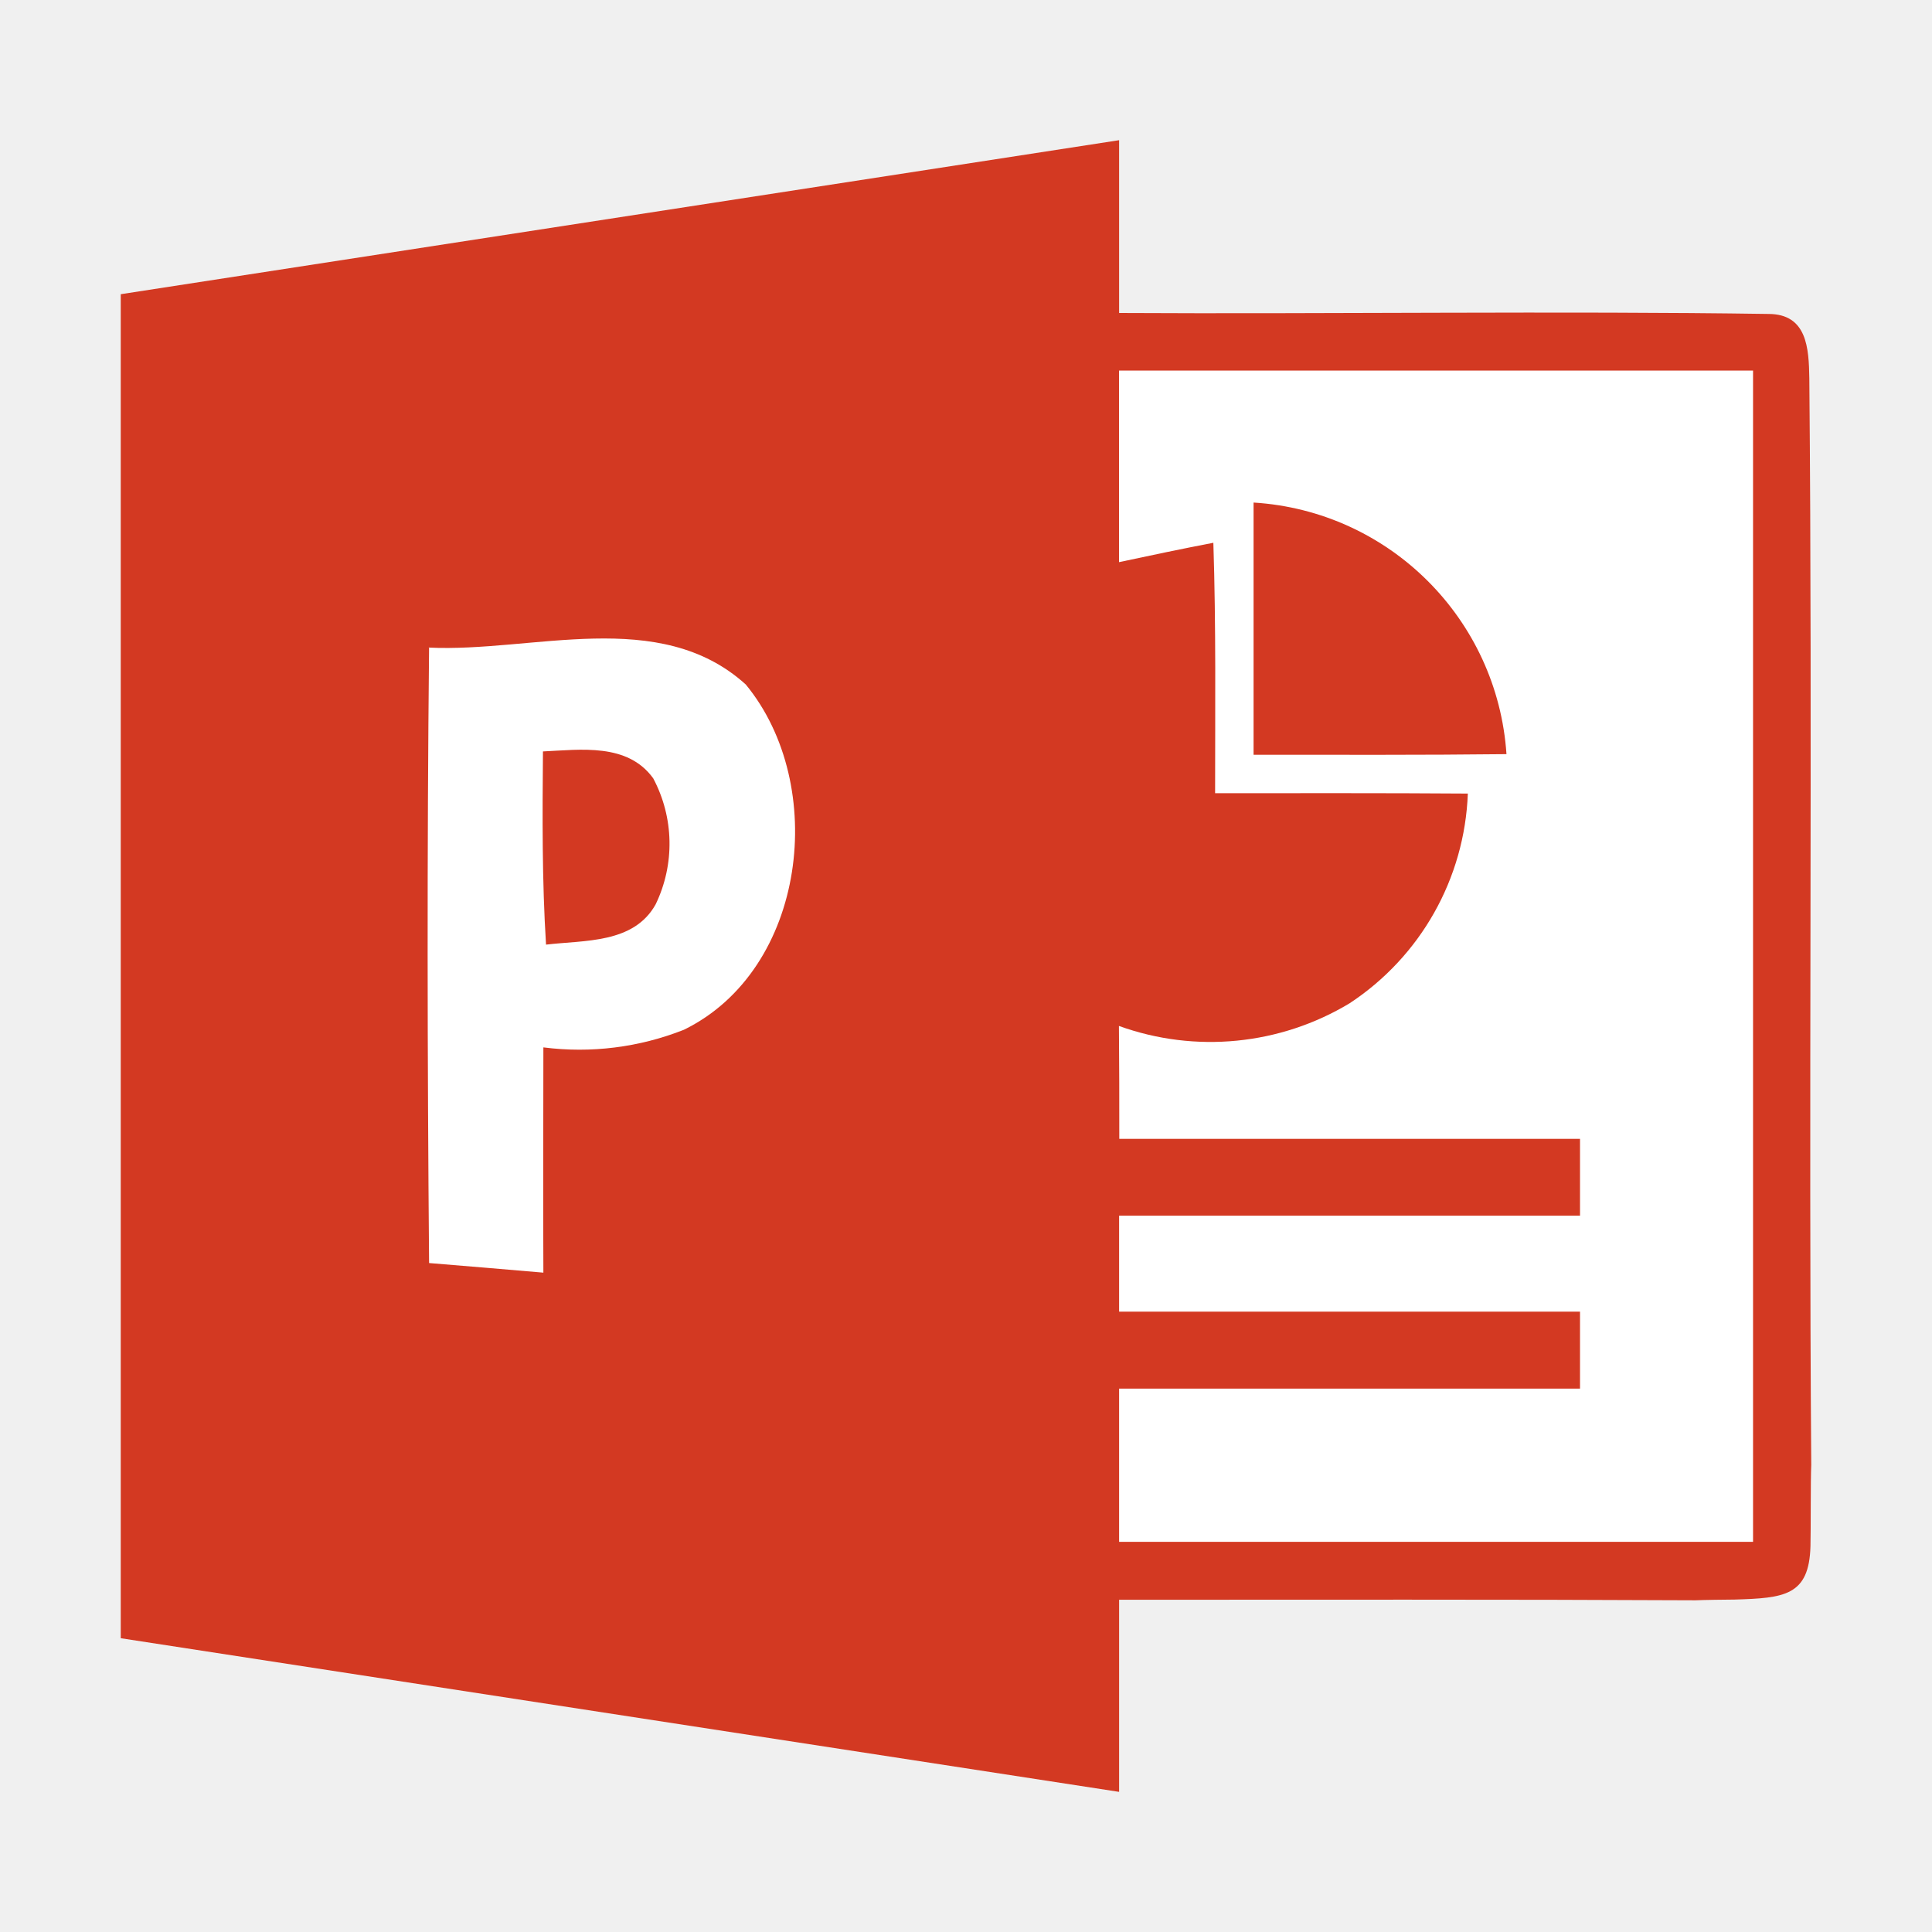
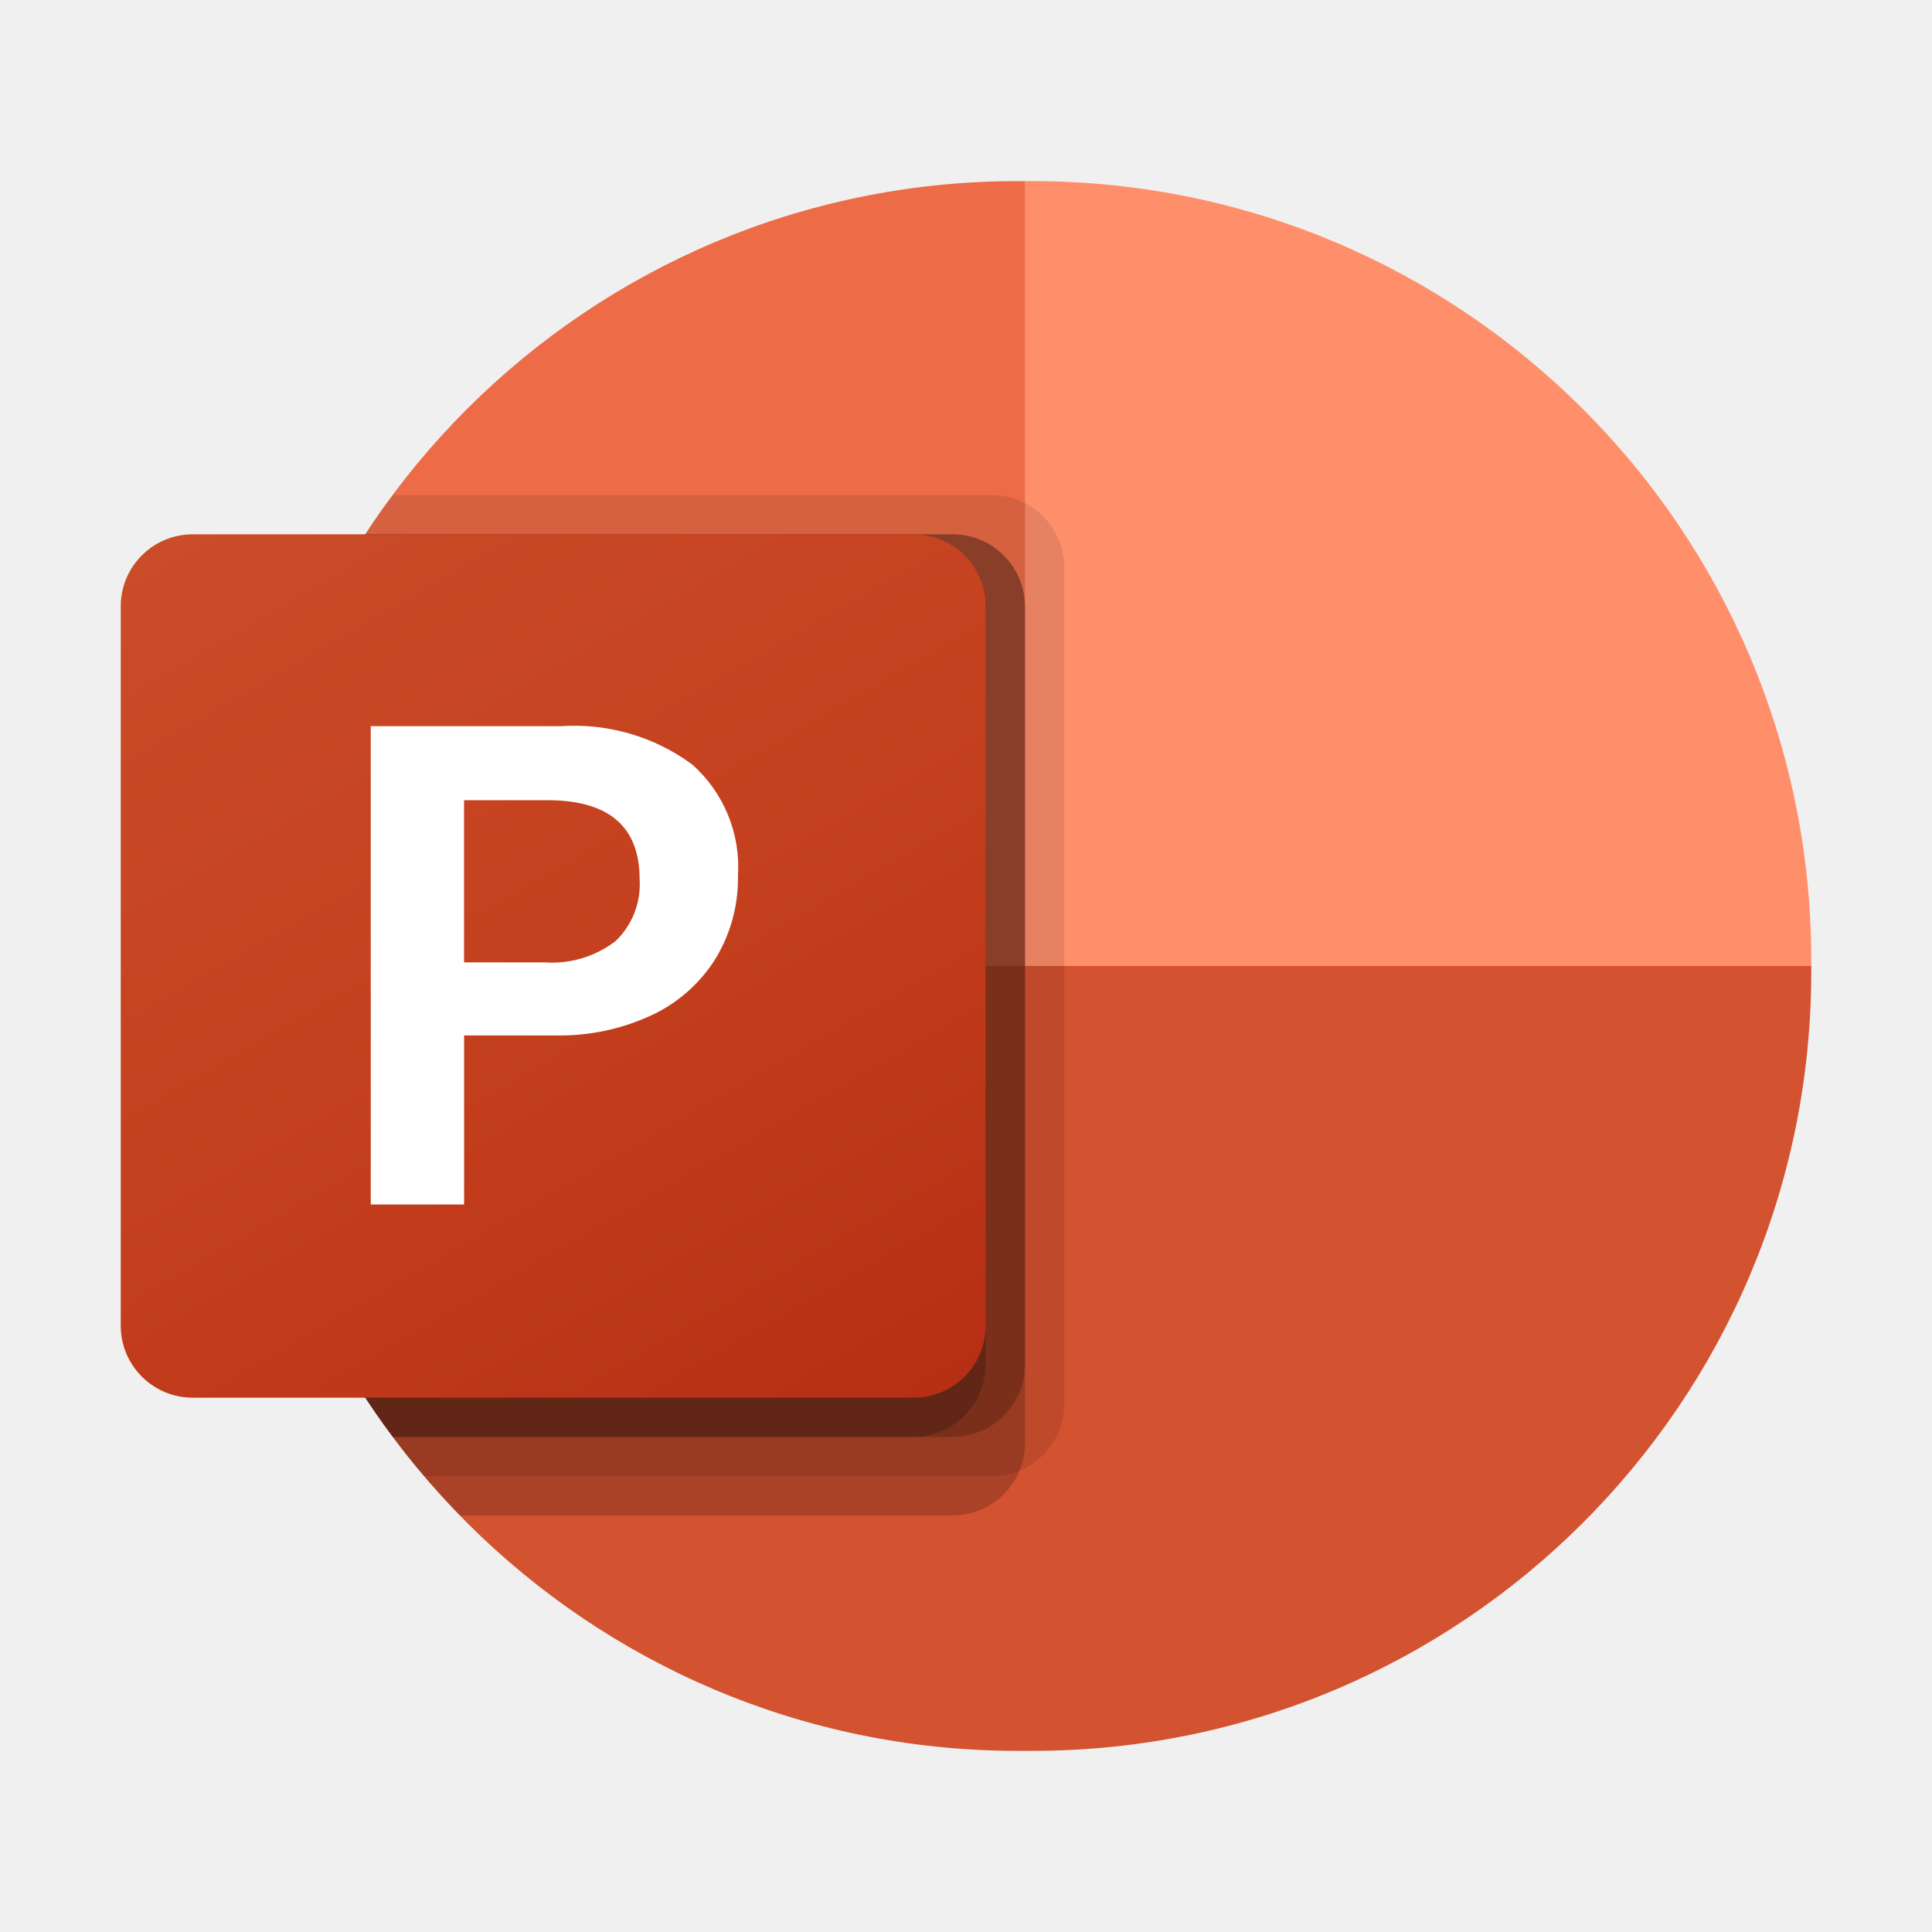
<svg xmlns="http://www.w3.org/2000/svg" viewBox="0 0 32 32">
-   <path d="M18.536,2.321V5.184c3.4.019,7.357-.035,10.754.016.642,0,.67.568.678,1.064.054,5.942-.013,12.055.032,18-.012.234-.006,1.1-.013,1.346-.022.823-.434.859-1.257.884-.132,0-.52.006-.648.012-3.181-.016-6.362-.009-9.546-.009v3.182L2,27.134Q2,16,2,4.873L18.536,2.322" style="fill:#d33922" />
-   <path d="M18.536,6.138h10.5v19.4h-10.5V23H26.17V21.725H18.536V20.135H26.17V18.863H18.539c0-.624,0-1.247-.006-1.87a4.467,4.467,0,0,0,3.82-.375,4.352,4.352,0,0,0,1.959-3.474c-1.4-.01-2.793-.006-4.186-.006,0-1.384.016-2.767-.029-4.148-.522.1-1.043.21-1.562.321V6.139" style="fill:#fff" />
-   <path d="M20.766,8.324a4.476,4.476,0,0,1,4.186,4.167c-1.4.016-2.793.01-4.189.01,0-1.393,0-2.787,0-4.177" style="fill:#d33922" />
-   <path d="M7.1,10.726c1.727.083,3.82-.684,5.252.611,1.371,1.664,1.008,4.724-1.024,5.719A4.7,4.7,0,0,1,9,17.348c0,1.244-.006,2.488,0,3.731-.63-.054-1.263-.108-1.893-.159-.029-3.4-.035-6.8,0-10.2" style="fill:#fff" />
-   <path d="M8.993,12.446c.627-.029,1.4-.143,1.826.445a2.308,2.308,0,0,1,.041,2.087c-.363.655-1.183.592-1.816.668-.067-1.066-.06-2.131-.051-3.2" style="fill:#d33922" />
+   <defs>
+     <linearGradient id="a" x1="4.494" y1="-1748.086" x2="13.832" y2="-1731.914" gradientTransform="translate(0 1756)" gradientUnits="userSpaceOnUse">
+       <stop offset="0" stop-color="#ca4c28" />
+       <stop offset="0.5" stop-color="#c5401e" />
+       <stop offset="1" stop-color="#b62f14" />
+     </linearGradient>
+   </defs>
+   <path d="M18.93,17.3,16.977,3h-.146A12.9,12.9,0,0,0,3.953,15.854V16Z" style="fill:#ed6c47" />
+   <path d="M17.123,3h-.146V16l6.511,2.6L30,16v-.146A12.9,12.9,0,0,0,17.123,3Z" style="fill:#ff8f6b" />
+   <path d="M30,16v.143A12.905,12.905,0,0,1,17.12,29h-.287A12.907,12.907,0,0,1,3.953,16.143V16Z" style="fill:#d35230" />
+   <path d="M17.628,9.389V23.26a1.2,1.2,0,0,1-.742,1.1,1.16,1.16,0,0,1-.45.091H7.027c-.182-.208-.358-.429-.521-.65a12.735,12.735,0,0,1-2.553-7.657v-.286A12.705,12.705,0,0,1,6.05,8.85c.143-.221.293-.442.456-.65h9.93A1.2,1.2,0,0,1,17.628,9.389Z" style="opacity:0.1;isolation:isolate" />
+   <path d="M16.977,10.04V23.911a1.15,1.15,0,0,1-.091.448,1.2,1.2,0,0,1-1.1.741H7.62q-.309-.314-.593-.65c-.182-.208-.358-.429-.521-.65a12.735,12.735,0,0,1-2.553-7.657v-.286A12.705,12.705,0,0,1,6.05,8.85h9.735A1.2,1.2,0,0,1,16.977,10.04Z" style="opacity:0.2;isolation:isolate" />
+   <path d="M16.977,10.04V22.611A1.2,1.2,0,0,1,15.785,23.8H6.506a12.735,12.735,0,0,1-2.553-7.657v-.286A12.705,12.705,0,0,1,6.05,8.85h9.735A1.2,1.2,0,0,1,16.977,10.04Z" style="opacity:0.2;isolation:isolate" />
+   <path d="M16.326,10.04V22.611A1.2,1.2,0,0,1,15.134,23.8H6.506a12.735,12.735,0,0,1-2.553-7.657v-.286A12.705,12.705,0,0,1,6.05,8.85h9.084A1.2,1.2,0,0,1,16.326,10.04Z" style="opacity:0.2;isolation:isolate" />
+   <path d="M3.194,8.85H15.132a1.193,1.193,0,0,1,1.194,1.191V21.959a1.193,1.193,0,0,1-1.194,1.191H3.194A1.192,1.192,0,0,1,2,21.959V10.041A1.192,1.192,0,0,1,3.194,8.85Z" style="fill:url(#a)" />
+   <path d="M9.293,12.028a3.287,3.287,0,0,1,2.174.636,2.27,2.27,0,0,1,.756,1.841,2.555,2.555,0,0,1-.373,1.376,2.49,2.49,0,0,1-1.059.935A3.607,3.607,0,0,1,9.2,17.15H7.687v2.8H6.141V12.028ZM7.686,15.94H9.017a1.735,1.735,0,0,0,1.177-.351,1.3,1.3,0,0,0,.4-1.025q0-1.309-1.525-1.31H7.686V15.94Z" style="fill:#fff" />
</svg>
